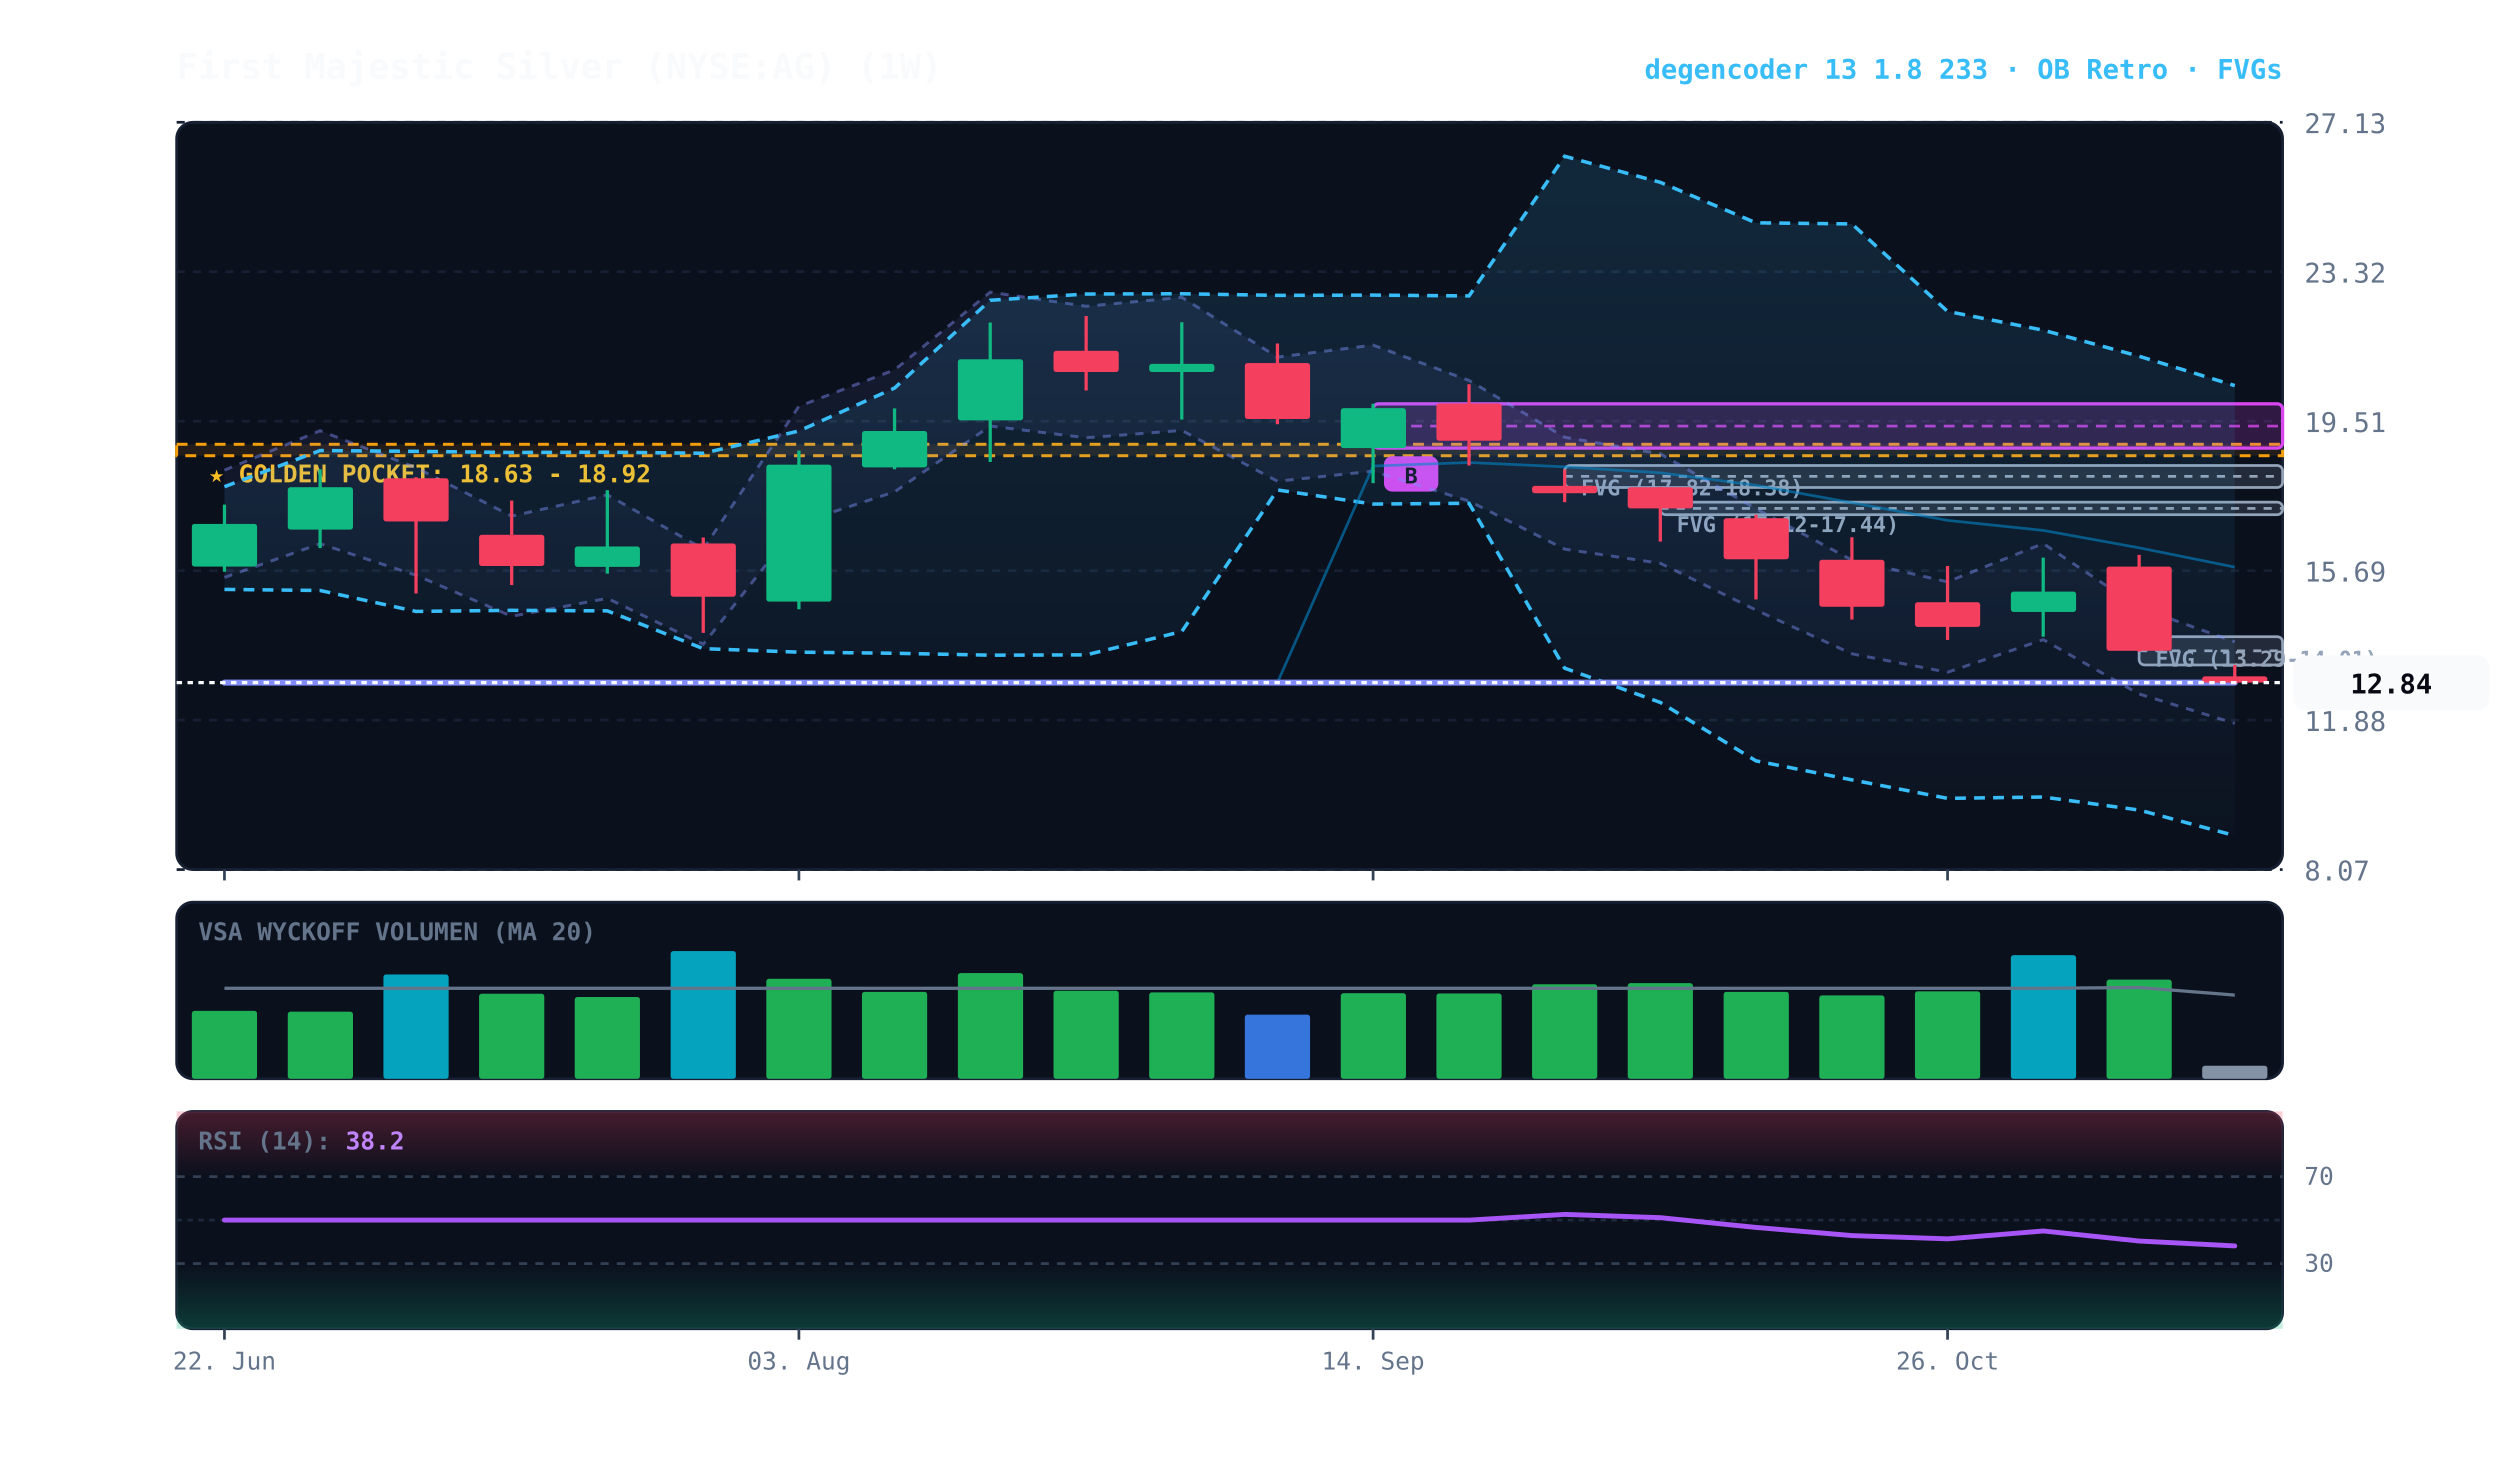
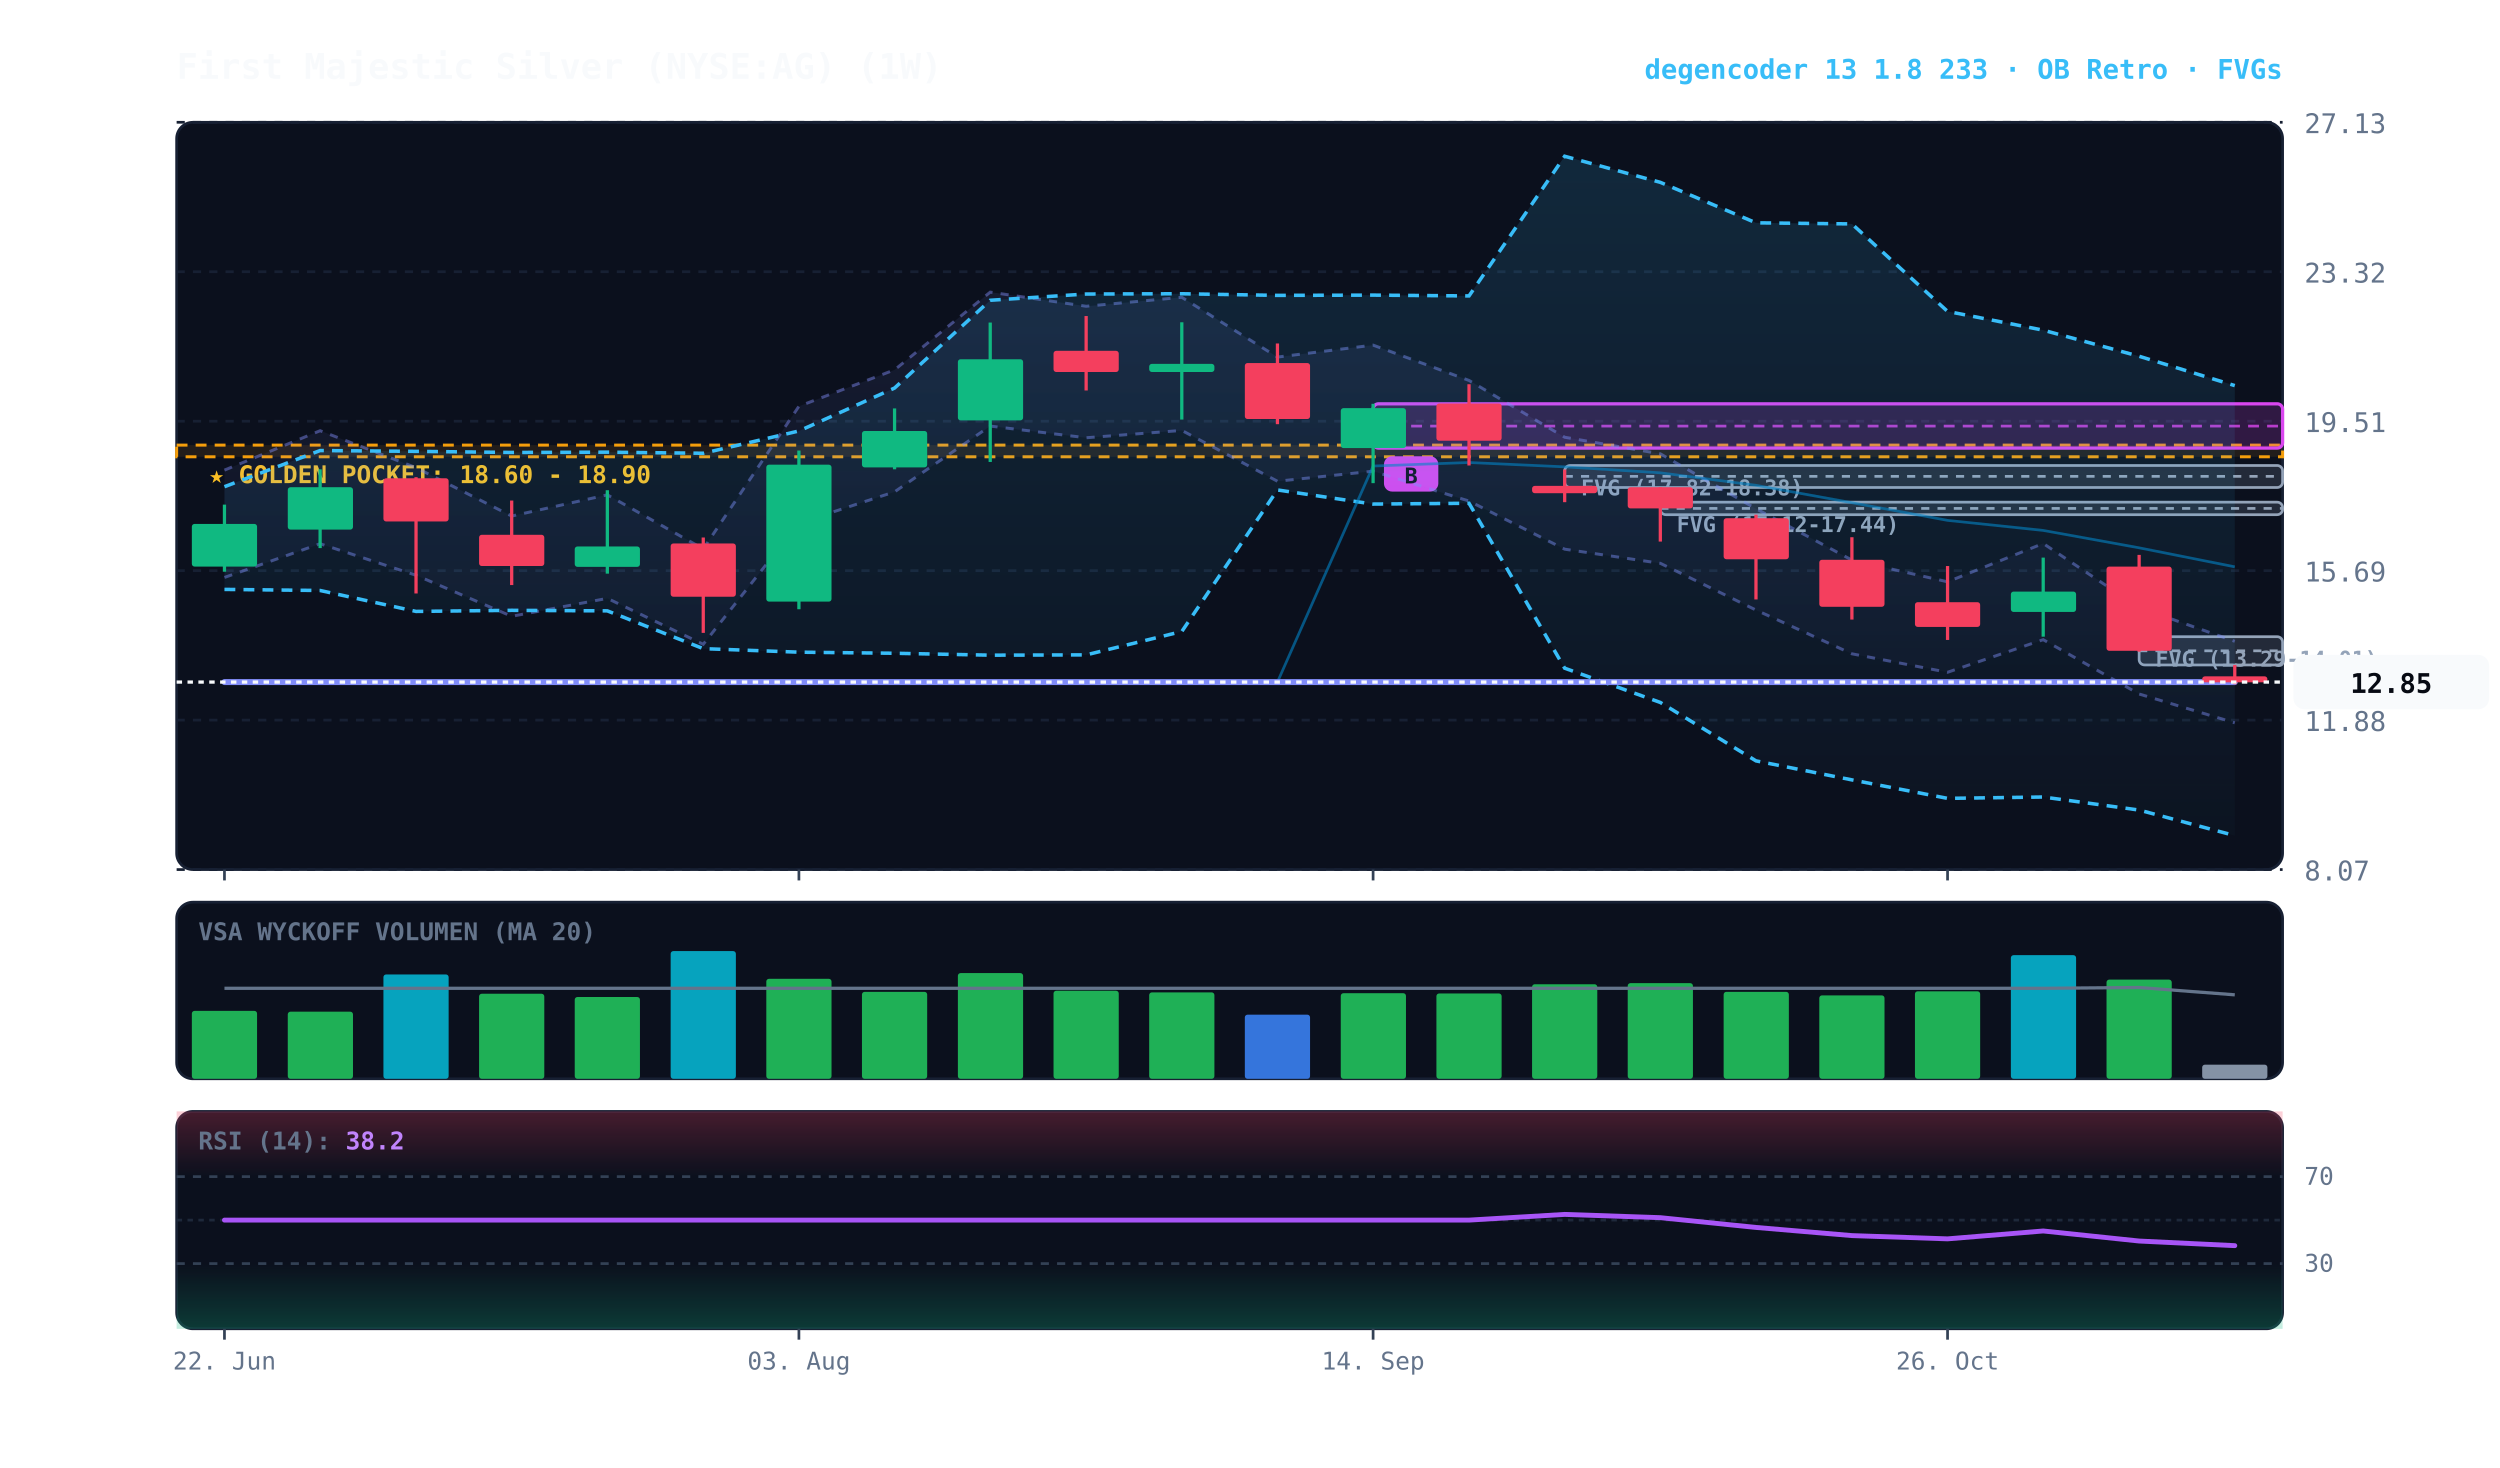
<svg xmlns="http://www.w3.org/2000/svg" viewBox="0 0 920 540" width="100%" height="100%" style="background:#070a13; font-family:'JetBrains Mono', monospace;">
  <defs>
    <linearGradient id="cloud-grad" x1="0%" y1="0%" x2="0%" y2="100%">
      <stop offset="0%" stop-color="#38bdf8" stop-opacity="0.14" />
      <stop offset="100%" stop-color="#38bdf8" stop-opacity="0.02" />
    </linearGradient>
    <linearGradient id="rfe-cloud" x1="0%" y1="0%" x2="0%" y2="100%">
      <stop offset="0%" stop-color="#818cf8" stop-opacity="0.09" />
      <stop offset="100%" stop-color="#818cf8" stop-opacity="0.02" />
    </linearGradient>
    <linearGradient id="rsi-overbought" x1="0%" y1="0%" x2="0%" y2="100%">
      <stop offset="0%" stop-color="#f43f5e" stop-opacity="0.25" />
      <stop offset="100%" stop-color="#f43f5e" stop-opacity="0.0" />
    </linearGradient>
    <linearGradient id="rsi-oversold" x1="0%" y1="0%" x2="0%" y2="100%">
      <stop offset="0%" stop-color="#10b981" stop-opacity="0.0" />
      <stop offset="100%" stop-color="#10b981" stop-opacity="0.25" />
    </linearGradient>
  </defs>
  <rect x="65" y="45" width="775" height="275" fill="#0b101d" rx="6" stroke="#172033" stroke-width="1" />
  <rect x="65" y="332" width="775" height="65" fill="#0b101d" rx="6" stroke="#172033" stroke-width="1" />
  <rect x="65" y="409" width="775" height="80" fill="#0b101d" rx="6" stroke="#172033" stroke-width="1" />
  <line x1="65" y1="320.0" x2="840" y2="320.0" stroke="#172033" stroke-dasharray="3,3" stroke-width="1" />
  <text x="848" y="324.0" fill="#64748b" font-size="10" text-anchor="start">8.07</text>
  <line x1="65" y1="265.0" x2="840" y2="265.0" stroke="#172033" stroke-dasharray="3,3" stroke-width="1" />
  <text x="848" y="269.0" fill="#64748b" font-size="10" text-anchor="start">11.88</text>
  <line x1="65" y1="210.0" x2="840" y2="210.0" stroke="#172033" stroke-dasharray="3,3" stroke-width="1" />
  <text x="848" y="214.0" fill="#64748b" font-size="10" text-anchor="start">15.69</text>
  <line x1="65" y1="155.0" x2="840" y2="155.0" stroke="#172033" stroke-dasharray="3,3" stroke-width="1" />
  <text x="848" y="159.0" fill="#64748b" font-size="10" text-anchor="start">19.51</text>
  <line x1="65" y1="100.0" x2="840" y2="100.0" stroke="#172033" stroke-dasharray="3,3" stroke-width="1" />
  <text x="848" y="104.0" fill="#64748b" font-size="10" text-anchor="start">23.32</text>
  <line x1="65" y1="45.0" x2="840" y2="45.0" stroke="#172033" stroke-dasharray="3,3" stroke-width="1" />
  <text x="848" y="49.0" fill="#64748b" font-size="10" text-anchor="start">27.13</text>
-   <rect x="65" y="163.5" width="775" height="4.2" fill="rgba(245, 158, 11, 0.10)" stroke="#f59e0b" stroke-dasharray="4,3" stroke-width="1.1" />
-   <text x="77" y="177.5" fill="#fbbf24" font-size="9" font-weight="bold">★ GOLDEN POCKET: 18.63 - 18.92</text>
+   <rect x="65" y="163.8" width="775" height="4.3" fill="rgba(245, 158, 11, 0.10)" stroke="#f59e0b" stroke-dasharray="4,3" stroke-width="1.1" />
+   <text x="77" y="177.8" fill="#fbbf24" font-size="9" font-weight="bold">★ GOLDEN POCKET: 18.60 - 18.90</text>
  <rect x="787.2" y="234.3" width="52.8" height="10.4" fill="rgba(148, 163, 184, 0.18)" stroke="#94a3b8" stroke-width="1" rx="2" />
  <line x1="787.2" y1="239.5" x2="840" y2="239.5" stroke="#94a3b8" stroke-dasharray="3,3" stroke-width="1" />
  <text x="793.2" y="245.3" fill="#94a3b8" font-size="8" font-weight="bold">FVG (13.29-14.01)</text>
  <rect x="611.0" y="184.8" width="229.0" height="4.6" fill="rgba(148, 163, 184, 0.18)" stroke="#94a3b8" stroke-width="1" rx="2" />
  <line x1="611.0" y1="187.1" x2="840" y2="187.1" stroke="#94a3b8" stroke-dasharray="3,3" stroke-width="1" />
  <text x="617.0" y="195.8" fill="#94a3b8" font-size="8" font-weight="bold">FVG (17.12-17.44)</text>
  <rect x="575.8" y="171.3" width="264.2" height="8.1" fill="rgba(148, 163, 184, 0.18)" stroke="#94a3b8" stroke-width="1" rx="2" />
  <line x1="575.8" y1="175.3" x2="840" y2="175.3" stroke="#94a3b8" stroke-dasharray="3,3" stroke-width="1" />
  <text x="581.8" y="182.3" fill="#94a3b8" font-size="8" font-weight="bold">FVG (17.82-18.38)</text>
  <rect x="505.3" y="148.6" width="334.7" height="16.3" fill="rgba(217, 70, 239, 0.18)" stroke="#d946ef" stroke-width="1.2" rx="2" />
  <line x1="505.3" y1="156.8" x2="840" y2="156.8" stroke="#d946ef" stroke-dasharray="4,3" stroke-width="1.0" opacity="0.8" />
  <rect x="509.3" y="167.9" width="20" height="13" fill="#d946ef" rx="3" />
  <text x="519.3" y="177.9" fill="#070a13" font-size="8" font-weight="bold" text-anchor="middle">B</text>
-   <polygon points="82.6,173.0 117.8,158.5 153.1,172.1 188.3,189.9 223.5,182.1 258.8,202.0 294.0,149.5 329.2,136.1 364.4,107.5 399.7,112.7 434.9,109.4 470.1,131.4 505.3,127.0 540.6,140.0 575.8,160.9 611.0,167.0 646.2,187.2 681.5,206.1 716.7,214.1 751.9,200.0 787.2,223.6 822.4,236.2 822.4,266.2 787.2,255.4 751.9,235.4 716.7,247.4 681.5,240.6 646.2,224.5 611.0,207.3 575.8,202.1 540.6,184.4 505.3,173.4 470.1,177.1 434.9,158.4 399.7,161.1 364.4,156.8 329.2,181.0 294.0,192.5 258.8,237.1 223.5,220.2 188.3,226.8 153.1,211.7 117.8,200.1 82.6,212.5" fill="url(#rfe-cloud)" />
-   <polyline points="82.6,173.0 117.8,158.5 153.1,172.1 188.3,189.9 223.5,182.1 258.8,202.0 294.0,149.5 329.2,136.1 364.4,107.5 399.7,112.7 434.9,109.4 470.1,131.4 505.3,127.0 540.6,140.0 575.8,160.9 611.0,167.0 646.2,187.2 681.5,206.1 716.7,214.1 751.9,200.0 787.2,223.6 822.4,236.2" fill="none" stroke="#818cf8" stroke-width="1.1" stroke-opacity="0.45" stroke-dasharray="3,3" />
-   <polyline points="82.6,212.5 117.8,200.1 153.1,211.7 188.3,226.8 223.5,220.2 258.8,237.1 294.0,192.5 329.2,181.0 364.4,156.8 399.7,161.1 434.9,158.4 470.1,177.1 505.3,173.4 540.6,184.4 575.8,202.1 611.0,207.3 646.2,224.5 681.5,240.6 716.7,247.4 751.9,235.4 787.2,255.4 822.4,266.2" fill="none" stroke="#818cf8" stroke-width="1.1" stroke-opacity="0.45" stroke-dasharray="3,3" />
+   <polygon points="82.6,173.0 117.8,158.5 153.1,172.1 188.3,189.9 223.5,182.1 258.8,202.0 294.0,149.5 329.2,136.1 364.4,107.5 399.7,112.7 434.9,109.4 470.1,131.4 505.3,127.0 540.6,140.0 575.8,160.9 611.0,167.0 646.2,187.2 681.5,206.1 716.7,214.1 751.9,200.0 787.2,223.6 822.4,236.0 822.4,266.0 787.2,255.4 751.9,235.4 716.7,247.4 681.5,240.6 646.2,224.5 611.0,207.3 575.8,202.1 540.6,184.4 505.3,173.4 470.1,177.1 434.9,158.4 399.7,161.1 364.4,156.8 329.2,181.0 294.0,192.5 258.8,237.1 223.5,220.2 188.3,226.8 153.1,211.7 117.8,200.1 82.6,212.5" fill="url(#rfe-cloud)" />
+   <polyline points="82.6,173.0 117.8,158.5 153.1,172.1 188.3,189.9 223.5,182.1 258.8,202.0 294.0,149.5 329.2,136.1 364.4,107.5 399.7,112.7 434.9,109.4 470.1,131.4 505.3,127.0 540.6,140.0 575.8,160.9 611.0,167.0 646.2,187.2 681.5,206.1 716.7,214.1 751.9,200.0 787.2,223.6 822.4,236.0" fill="none" stroke="#818cf8" stroke-width="1.1" stroke-opacity="0.45" stroke-dasharray="3,3" />
+   <polyline points="82.6,212.5 117.8,200.1 153.1,211.7 188.3,226.8 223.5,220.2 258.8,237.1 294.0,192.5 329.2,181.0 364.4,156.8 399.7,161.1 434.9,158.4 470.1,177.1 505.3,173.4 540.6,184.4 575.8,202.1 611.0,207.3 646.2,224.5 681.5,240.6 716.7,247.4 751.9,235.4 787.2,255.4 822.4,266.0" fill="none" stroke="#818cf8" stroke-width="1.1" stroke-opacity="0.45" stroke-dasharray="3,3" />
  <polygon points="82.6,179.1 117.8,165.8 153.1,166.1 188.3,166.5 223.5,166.4 258.8,166.8 294.0,158.6 329.2,142.8 364.4,110.5 399.7,108.2 434.9,108.1 470.1,108.7 505.3,108.6 540.6,108.9 575.8,57.5 611.0,67.1 646.2,82.0 681.5,82.4 716.7,114.6 751.9,121.5 787.2,131.1 822.4,141.9 822.4,307.5 787.2,298.1 751.9,293.3 716.7,293.8 681.5,287.0 646.2,280.0 611.0,258.5 575.8,245.9 540.6,185.2 505.3,185.5 470.1,180.3 434.9,232.4 399.7,241.0 364.4,241.1 329.2,240.4 294.0,240.0 258.8,238.7 223.5,224.8 188.3,224.6 153.1,225.0 117.8,217.3 82.6,216.9" fill="url(#cloud-grad)" />
  <polyline points="82.6,179.1 117.8,165.8 153.1,166.1 188.3,166.5 223.5,166.4 258.8,166.8 294.0,158.6 329.2,142.8 364.4,110.5 399.7,108.2 434.9,108.1 470.1,108.7 505.3,108.6 540.6,108.9 575.8,57.5 611.0,67.1 646.2,82.0 681.5,82.4 716.7,114.6 751.9,121.5 787.2,131.1 822.4,141.9" fill="none" stroke="#38bdf8" stroke-width="1.3" stroke-dasharray="4,3" />
  <polyline points="82.6,216.9 117.8,217.3 153.1,225.0 188.3,224.6 223.5,224.8 258.8,238.7 294.0,240.0 329.2,240.4 364.4,241.1 399.7,241.0 434.9,232.4 470.1,180.3 505.3,185.5 540.6,185.2 575.8,245.9 611.0,258.5 646.2,280.0 681.5,287.0 716.7,293.8 751.9,293.3 787.2,298.1 822.4,307.5" fill="none" stroke="#38bdf8" stroke-width="1.3" stroke-dasharray="4,3" />
-   <polyline points="82.6,251.2 117.8,251.2 153.1,251.2 188.3,251.2 223.5,251.2 258.8,251.2 294.0,251.2 329.2,251.2 364.4,251.2 399.7,251.2 434.9,251.2 470.1,251.2 505.3,171.5 540.6,170.2 575.8,171.8 611.0,174.0 646.2,178.6 681.5,185.0 716.7,191.5 751.9,195.2 787.2,201.6 822.4,208.7" fill="none" stroke="#0284c7" stroke-width="1.0" stroke-opacity="0.6" />
-   <polyline points="82.6,251.2 117.8,251.2 153.1,251.2 188.3,251.2 223.5,251.2 258.8,251.2 294.0,251.2 329.2,251.2 364.4,251.2 399.7,251.2 434.9,251.2 470.1,251.2 505.3,251.2 540.6,251.2 575.8,251.2 611.0,251.2 646.2,251.2 681.5,251.2 716.7,251.2 751.9,251.2 787.2,251.2 822.4,251.2" fill="none" stroke="#818cf8" stroke-width="2.2" stroke-linecap="round" />
+   <polyline points="82.6,251.0 117.8,251.0 153.1,251.0 188.3,251.0 223.5,251.0 258.8,251.0 294.0,251.0 329.2,251.0 364.4,251.0 399.7,251.0 434.9,251.0 470.1,251.0 505.3,171.5 540.6,170.2 575.8,171.8 611.0,174.0 646.2,178.6 681.5,185.0 716.7,191.5 751.9,195.2 787.2,201.6 822.4,208.6" fill="none" stroke="#0284c7" stroke-width="1.0" stroke-opacity="0.6" />
+   <polyline points="82.6,251.0 117.8,251.0 153.1,251.0 188.3,251.0 223.5,251.0 258.8,251.0 294.0,251.0 329.2,251.0 364.4,251.0 399.7,251.0 434.9,251.0 470.1,251.0 505.3,251.0 540.6,251.0 575.8,251.0 611.0,251.0 646.2,251.0 681.5,251.0 716.7,251.0 751.9,251.0 787.2,251.0 822.4,251.0" fill="none" stroke="#818cf8" stroke-width="2.2" stroke-linecap="round" />
  <line x1="82.6" y1="185.7" x2="82.6" y2="210.4" stroke="#10b981" stroke-width="1.2" />
  <rect x="70.6" y="192.8" width="24.0" height="15.7" fill="#10b981" rx="1" />
  <line x1="117.8" y1="172.7" x2="117.8" y2="201.7" stroke="#10b981" stroke-width="1.2" />
  <rect x="105.9" y="179.3" width="24.0" height="15.6" fill="#10b981" rx="1" />
  <line x1="153.1" y1="175.6" x2="153.1" y2="218.4" stroke="#f43f5e" stroke-width="1.2" />
  <rect x="141.1" y="176.0" width="24.0" height="15.9" fill="#f43f5e" rx="1" />
  <line x1="188.3" y1="184.2" x2="188.3" y2="215.3" stroke="#f43f5e" stroke-width="1.2" />
  <rect x="176.3" y="196.8" width="24.0" height="11.5" fill="#f43f5e" rx="1" />
  <line x1="223.5" y1="180.4" x2="223.5" y2="211.1" stroke="#10b981" stroke-width="1.2" />
  <rect x="211.5" y="201.1" width="24.0" height="7.5" fill="#10b981" rx="1" />
  <line x1="258.8" y1="197.8" x2="258.8" y2="232.9" stroke="#f43f5e" stroke-width="1.2" />
  <rect x="246.8" y="200.0" width="24.0" height="19.6" fill="#f43f5e" rx="1" />
  <line x1="294.0" y1="165.8" x2="294.0" y2="224.2" stroke="#10b981" stroke-width="1.2" />
  <rect x="282.0" y="171.0" width="24.0" height="50.4" fill="#10b981" rx="1" />
  <line x1="329.2" y1="150.3" x2="329.2" y2="172.7" stroke="#10b981" stroke-width="1.2" />
  <rect x="317.2" y="158.6" width="24.0" height="13.4" fill="#10b981" rx="1" />
  <line x1="364.4" y1="118.7" x2="364.4" y2="170.0" stroke="#10b981" stroke-width="1.2" />
  <rect x="352.5" y="132.2" width="24.0" height="22.5" fill="#10b981" rx="1" />
  <line x1="399.7" y1="116.3" x2="399.7" y2="143.7" stroke="#f43f5e" stroke-width="1.2" />
  <rect x="387.7" y="129.1" width="24.0" height="7.8" fill="#f43f5e" rx="1" />
  <line x1="434.9" y1="118.6" x2="434.9" y2="154.4" stroke="#10b981" stroke-width="1.2" />
  <rect x="422.9" y="133.9" width="24.0" height="3.0" fill="#10b981" rx="1" />
  <line x1="470.1" y1="126.4" x2="470.1" y2="156.1" stroke="#f43f5e" stroke-width="1.2" />
  <rect x="458.1" y="133.6" width="24.0" height="20.6" fill="#f43f5e" rx="1" />
  <line x1="505.3" y1="148.6" x2="505.3" y2="177.8" stroke="#10b981" stroke-width="1.2" />
  <rect x="493.4" y="150.2" width="24.0" height="14.7" fill="#10b981" rx="1" />
  <line x1="540.6" y1="141.4" x2="540.6" y2="171.3" stroke="#f43f5e" stroke-width="1.2" />
  <rect x="528.6" y="148.5" width="24.0" height="13.7" fill="#f43f5e" rx="1" />
  <line x1="575.8" y1="172.8" x2="575.8" y2="184.8" stroke="#f43f5e" stroke-width="1.2" />
  <rect x="563.8" y="178.8" width="24.0" height="2.7" fill="#f43f5e" rx="1" />
  <line x1="611.0" y1="179.3" x2="611.0" y2="199.3" stroke="#f43f5e" stroke-width="1.2" />
  <rect x="599.0" y="179.3" width="24.0" height="7.8" fill="#f43f5e" rx="1" />
  <line x1="646.2" y1="189.4" x2="646.2" y2="220.6" stroke="#f43f5e" stroke-width="1.2" />
  <rect x="634.3" y="190.7" width="24.0" height="15.1" fill="#f43f5e" rx="1" />
  <line x1="681.5" y1="197.7" x2="681.5" y2="228.0" stroke="#f43f5e" stroke-width="1.2" />
  <rect x="669.5" y="206.0" width="24.0" height="17.3" fill="#f43f5e" rx="1" />
  <line x1="716.7" y1="208.3" x2="716.7" y2="235.5" stroke="#f43f5e" stroke-width="1.2" />
  <rect x="704.7" y="221.6" width="24.0" height="9.1" fill="#f43f5e" rx="1" />
  <line x1="751.9" y1="205.2" x2="751.9" y2="234.3" stroke="#10b981" stroke-width="1.2" />
  <rect x="740.0" y="217.7" width="24.0" height="7.5" fill="#10b981" rx="1" />
  <line x1="787.2" y1="204.2" x2="787.2" y2="239.8" stroke="#f43f5e" stroke-width="1.2" />
  <rect x="775.2" y="208.5" width="24.0" height="31.0" fill="#f43f5e" rx="1" />
  <line x1="822.4" y1="244.7" x2="822.4" y2="251.8" stroke="#f43f5e" stroke-width="1.2" />
-   <rect x="810.4" y="248.9" width="24.0" height="2.3" fill="#f43f5e" rx="1" />
-   <line x1="65" y1="251.2" x2="840" y2="251.2" stroke="#f8fafc" stroke-width="1.2" stroke-dasharray="2,2" />
-   <rect x="844" y="241.2" width="72" height="20" fill="#f8fafc" rx="4" />
-   <text x="880" y="255.2" fill="#070a13" font-size="10" font-weight="bold" text-anchor="middle">12.84</text>
+   <rect x="810.4" y="248.9" width="24.0" height="2.2" fill="#f43f5e" rx="1" />
+   <line x1="65" y1="251.0" x2="840" y2="251.0" stroke="#f8fafc" stroke-width="1.2" stroke-dasharray="2,2" />
+   <rect x="844" y="241.0" width="72" height="20" fill="#f8fafc" rx="4" />
+   <text x="880" y="255.0" fill="#070a13" font-size="10" font-weight="bold" text-anchor="middle">12.85</text>
  <text x="73" y="346" fill="#64748b" font-size="9" font-weight="bold">VSA WYCKOFF VOLUMEN (MA 20)</text>
  <rect x="70.6" y="372.0" width="24.0" height="25.0" fill="#22c55e" opacity="0.88" rx="1" />
  <rect x="105.9" y="372.3" width="24.0" height="24.7" fill="#22c55e" opacity="0.88" rx="1" />
  <rect x="141.1" y="358.6" width="24.0" height="38.4" fill="#06b6d4" opacity="0.88" rx="1" />
  <rect x="176.3" y="365.7" width="24.0" height="31.3" fill="#22c55e" opacity="0.88" rx="1" />
  <rect x="211.5" y="366.9" width="24.0" height="30.1" fill="#22c55e" opacity="0.88" rx="1" />
  <rect x="246.8" y="350.0" width="24.0" height="47.0" fill="#06b6d4" opacity="0.88" rx="1" />
  <rect x="282.0" y="360.2" width="24.0" height="36.8" fill="#22c55e" opacity="0.88" rx="1" />
  <rect x="317.2" y="365.0" width="24.0" height="32.0" fill="#22c55e" opacity="0.88" rx="1" />
  <rect x="352.5" y="358.1" width="24.0" height="38.9" fill="#22c55e" opacity="0.88" rx="1" />
  <rect x="387.7" y="364.6" width="24.0" height="32.4" fill="#22c55e" opacity="0.88" rx="1" />
  <rect x="422.9" y="365.2" width="24.0" height="31.8" fill="#22c55e" opacity="0.88" rx="1" />
  <rect x="458.1" y="373.4" width="24.0" height="23.6" fill="#3b82f6" opacity="0.88" rx="1" />
  <rect x="493.4" y="365.5" width="24.0" height="31.5" fill="#22c55e" opacity="0.88" rx="1" />
  <rect x="528.6" y="365.6" width="24.0" height="31.4" fill="#22c55e" opacity="0.88" rx="1" />
  <rect x="563.8" y="362.2" width="24.0" height="34.8" fill="#22c55e" opacity="0.88" rx="1" />
  <rect x="599.0" y="361.8" width="24.0" height="35.2" fill="#22c55e" opacity="0.88" rx="1" />
  <rect x="634.3" y="365.0" width="24.0" height="32.0" fill="#22c55e" opacity="0.88" rx="1" />
  <rect x="669.5" y="366.3" width="24.0" height="30.7" fill="#22c55e" opacity="0.88" rx="1" />
  <rect x="704.7" y="364.8" width="24.0" height="32.2" fill="#22c55e" opacity="0.88" rx="1" />
  <rect x="740.0" y="351.5" width="24.0" height="45.5" fill="#06b6d4" opacity="0.88" rx="1" />
  <rect x="775.2" y="360.5" width="24.0" height="36.5" fill="#22c55e" opacity="0.88" rx="1" />
-   <rect x="810.4" y="392.2" width="24.0" height="4.8" fill="#94a3b8" opacity="0.88" rx="1" />
-   <polyline points="82.6,363.7 117.8,363.7 153.1,363.7 188.3,363.7 223.5,363.7 258.8,363.7 294.0,363.7 329.2,363.7 364.4,363.7 399.7,363.7 434.9,363.7 470.1,363.7 505.3,363.7 540.6,363.7 575.8,363.7 611.0,363.7 646.2,363.7 681.5,363.7 716.7,363.7 751.9,363.7 787.2,363.4 822.4,366.2" fill="none" stroke="#64748b" stroke-width="1.2" />
+   <rect x="810.4" y="391.8" width="24.0" height="5.2" fill="#94a3b8" opacity="0.88" rx="1" />
+   <polyline points="82.6,363.7 117.8,363.7 153.1,363.7 188.3,363.7 223.5,363.7 258.8,363.7 294.0,363.7 329.2,363.7 364.4,363.7 399.7,363.7 434.9,363.7 470.1,363.7 505.3,363.7 540.6,363.7 575.8,363.7 611.0,363.7 646.2,363.7 681.5,363.7 716.7,363.7 751.9,363.7 787.2,363.4 822.4,366.1" fill="none" stroke="#64748b" stroke-width="1.2" />
  <rect x="65" y="409" width="775" height="24.0" fill="url(#rsi-overbought)" />
  <rect x="65" y="465.0" width="775" height="24.0" fill="url(#rsi-oversold)" />
  <line x1="65" y1="433.0" x2="840" y2="433.0" stroke="#334155" stroke-dasharray="3,3" stroke-width="1" />
  <text x="848" y="436.0" fill="#64748b" font-size="9">70</text>
  <line x1="65" y1="449.0" x2="840" y2="449.0" stroke="#1e293b" stroke-dasharray="2,2" stroke-width="1" />
  <line x1="65" y1="465.0" x2="840" y2="465.0" stroke="#334155" stroke-dasharray="3,3" stroke-width="1" />
  <text x="848" y="468.0" fill="#64748b" font-size="9">30</text>
-   <polyline points="82.6,449.0 117.8,449.0 153.1,449.0 188.3,449.0 223.5,449.0 258.8,449.0 294.0,449.0 329.2,449.0 364.4,449.0 399.7,449.0 434.9,449.0 470.1,449.0 505.3,449.0 540.6,449.0 575.8,446.9 611.0,448.1 646.2,451.7 681.5,454.7 716.7,455.9 751.9,453.0 787.2,456.7 822.4,458.5" fill="none" stroke="#a855f7" stroke-width="1.8" stroke-linecap="round" />
+   <polyline points="82.6,449.0 117.8,449.0 153.1,449.0 188.3,449.0 223.5,449.0 258.8,449.0 294.0,449.0 329.2,449.0 364.4,449.0 399.7,449.0 434.9,449.0 470.1,449.0 505.3,449.0 540.6,449.0 575.8,446.9 611.0,448.1 646.2,451.7 681.5,454.7 716.7,455.9 751.9,453.0 787.2,456.7 822.4,458.4" fill="none" stroke="#a855f7" stroke-width="1.8" stroke-linecap="round" />
  <text x="73" y="423" fill="#64748b" font-size="9" font-weight="bold">RSI (14): <tspan fill="#c084fc">38.2</tspan>
  </text>
  <line x1="82.6" y1="320" x2="82.6" y2="324" stroke="#334155" stroke-width="1" />
  <line x1="82.6" y1="489" x2="82.6" y2="493" stroke="#334155" stroke-width="1" />
  <text x="82.6" y="504" fill="#64748b" font-size="9" text-anchor="middle">22. Jun</text>
  <line x1="294.0" y1="320" x2="294.0" y2="324" stroke="#334155" stroke-width="1" />
  <line x1="294.0" y1="489" x2="294.0" y2="493" stroke="#334155" stroke-width="1" />
  <text x="294.0" y="504" fill="#64748b" font-size="9" text-anchor="middle">03. Aug</text>
  <line x1="505.3" y1="320" x2="505.3" y2="324" stroke="#334155" stroke-width="1" />
  <line x1="505.3" y1="489" x2="505.3" y2="493" stroke="#334155" stroke-width="1" />
  <text x="505.3" y="504" fill="#64748b" font-size="9" text-anchor="middle">14. Sep</text>
  <line x1="716.7" y1="320" x2="716.7" y2="324" stroke="#334155" stroke-width="1" />
  <line x1="716.7" y1="489" x2="716.7" y2="493" stroke="#334155" stroke-width="1" />
  <text x="716.7" y="504" fill="#64748b" font-size="9" text-anchor="middle">26. Oct</text>
  <text x="65" y="29" fill="#f8fafc" font-size="13" font-weight="bold">First Majestic Silver (NYSE:AG) (1W)</text>
  <text x="840" y="29" fill="#38bdf8" font-size="10" font-weight="bold" text-anchor="end">degencoder 13 1.8 233 · OB Retro · FVGs</text>
</svg>
